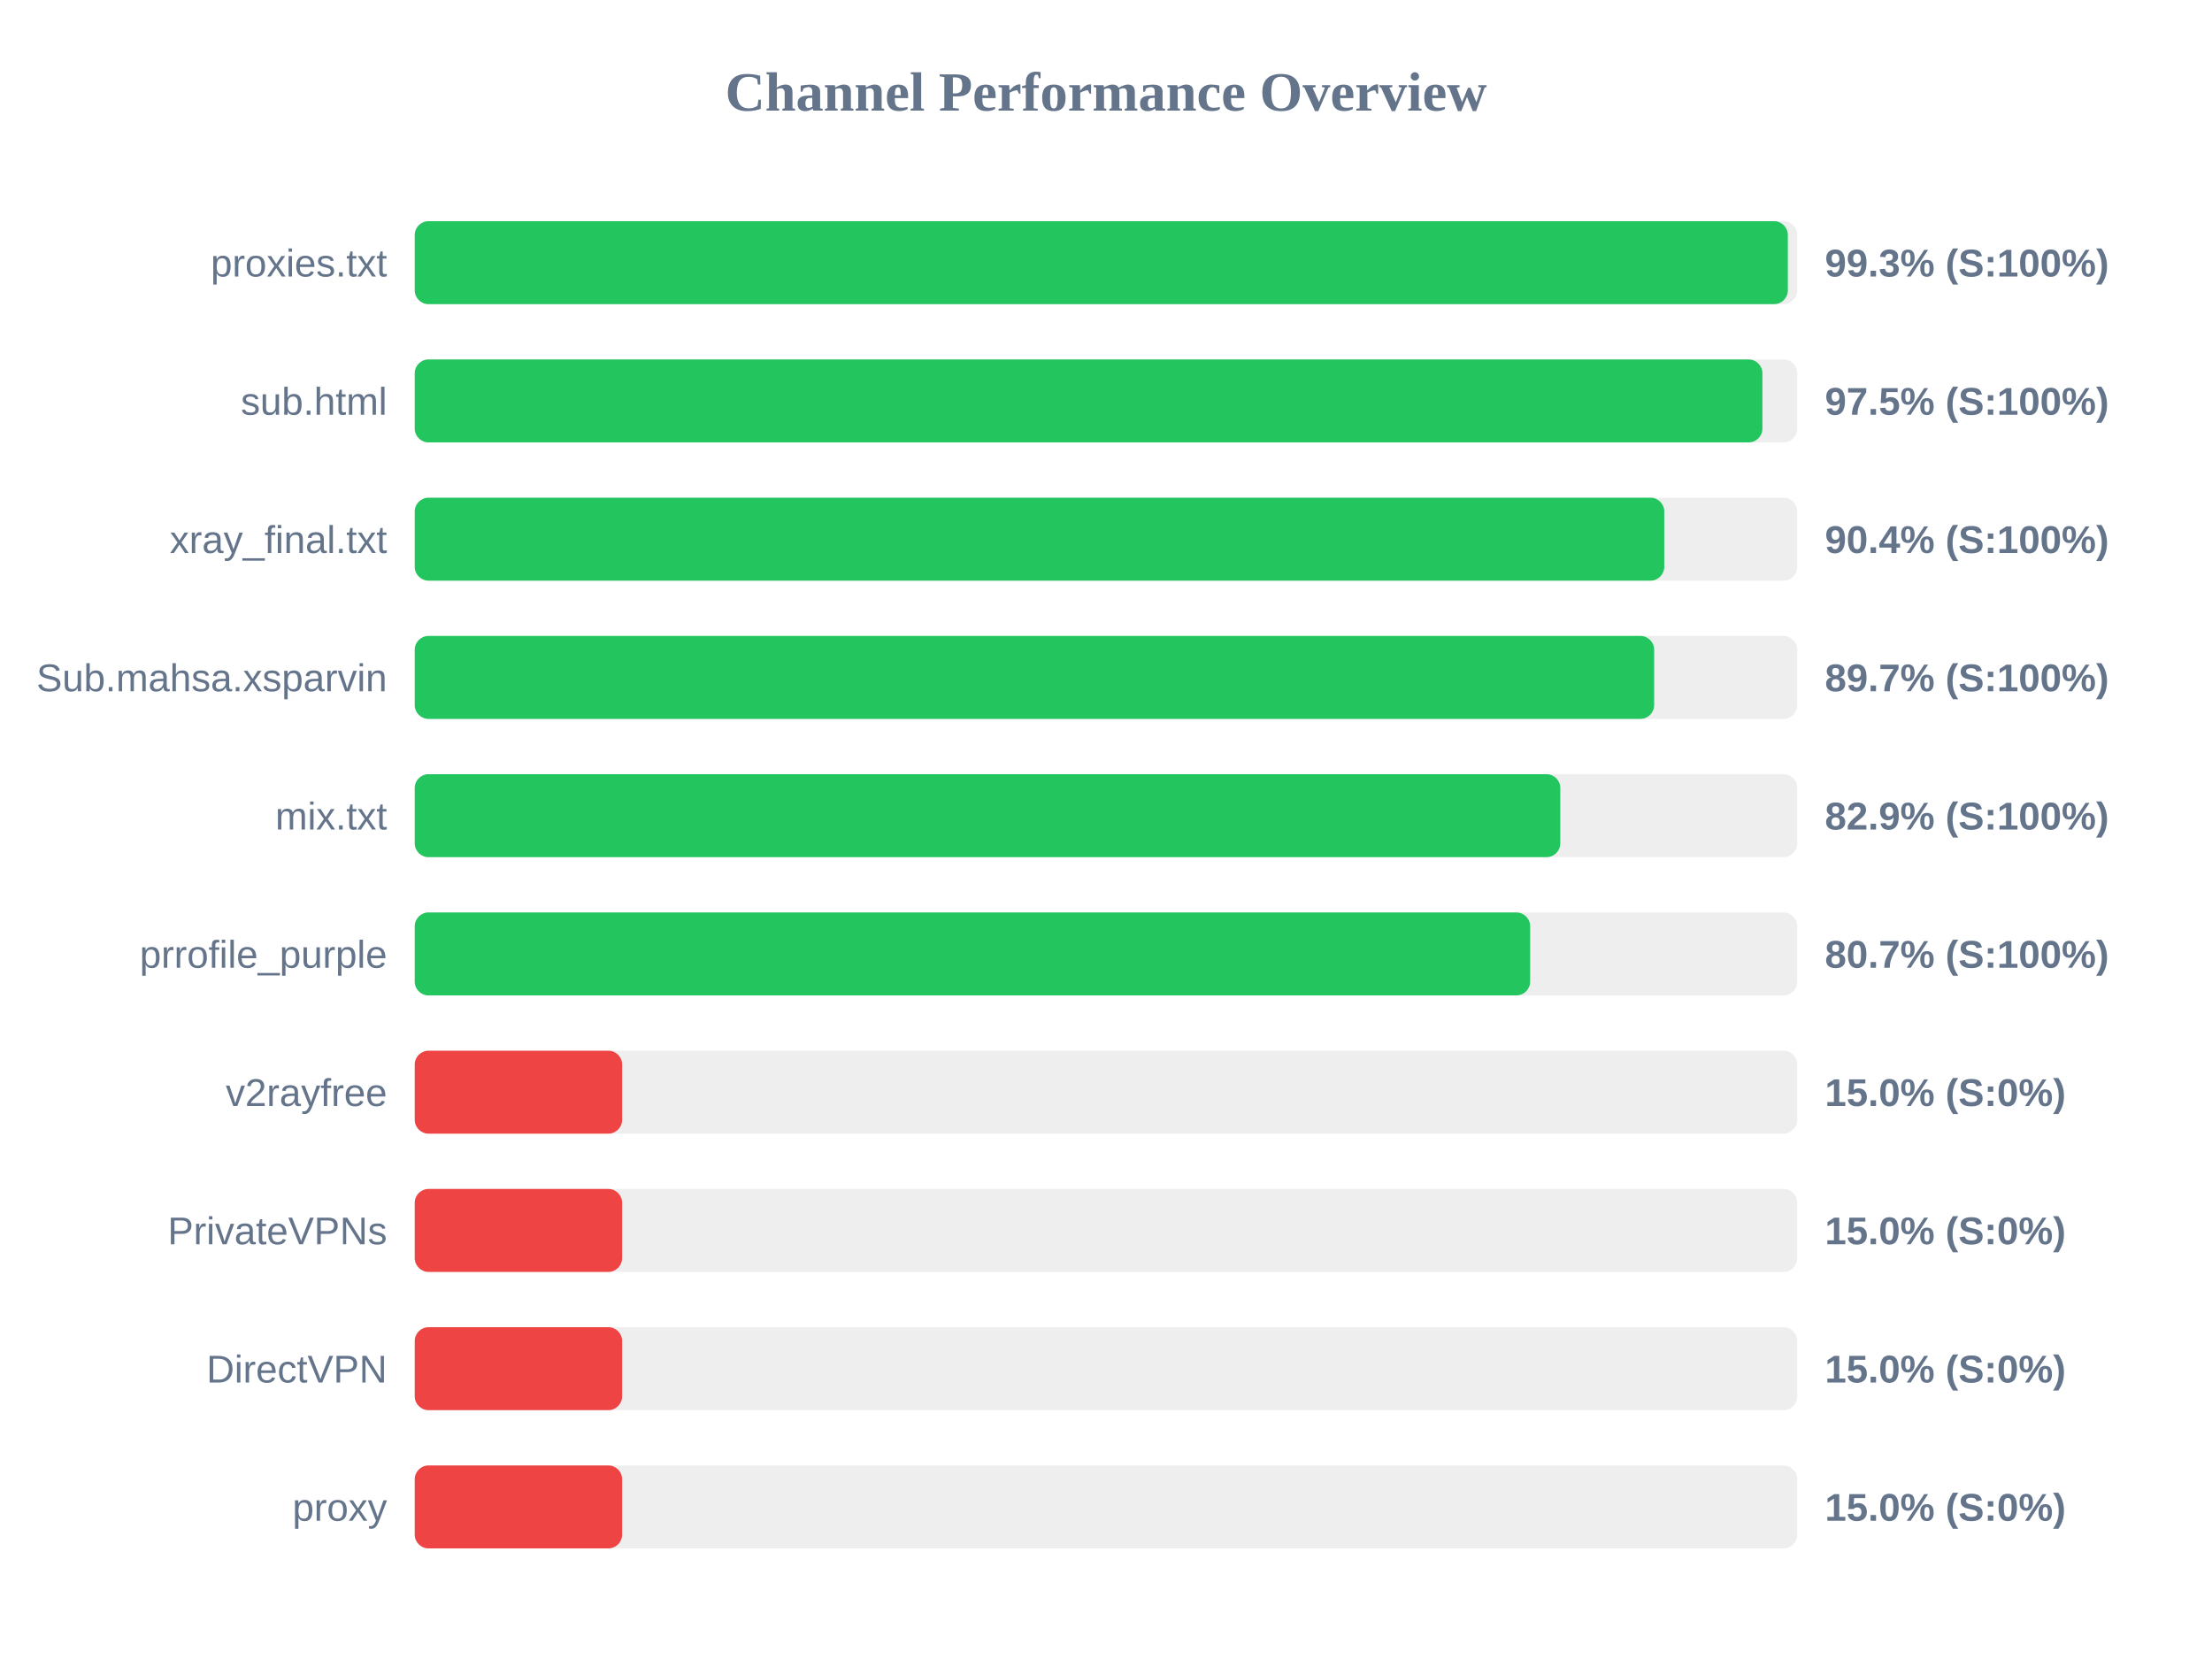
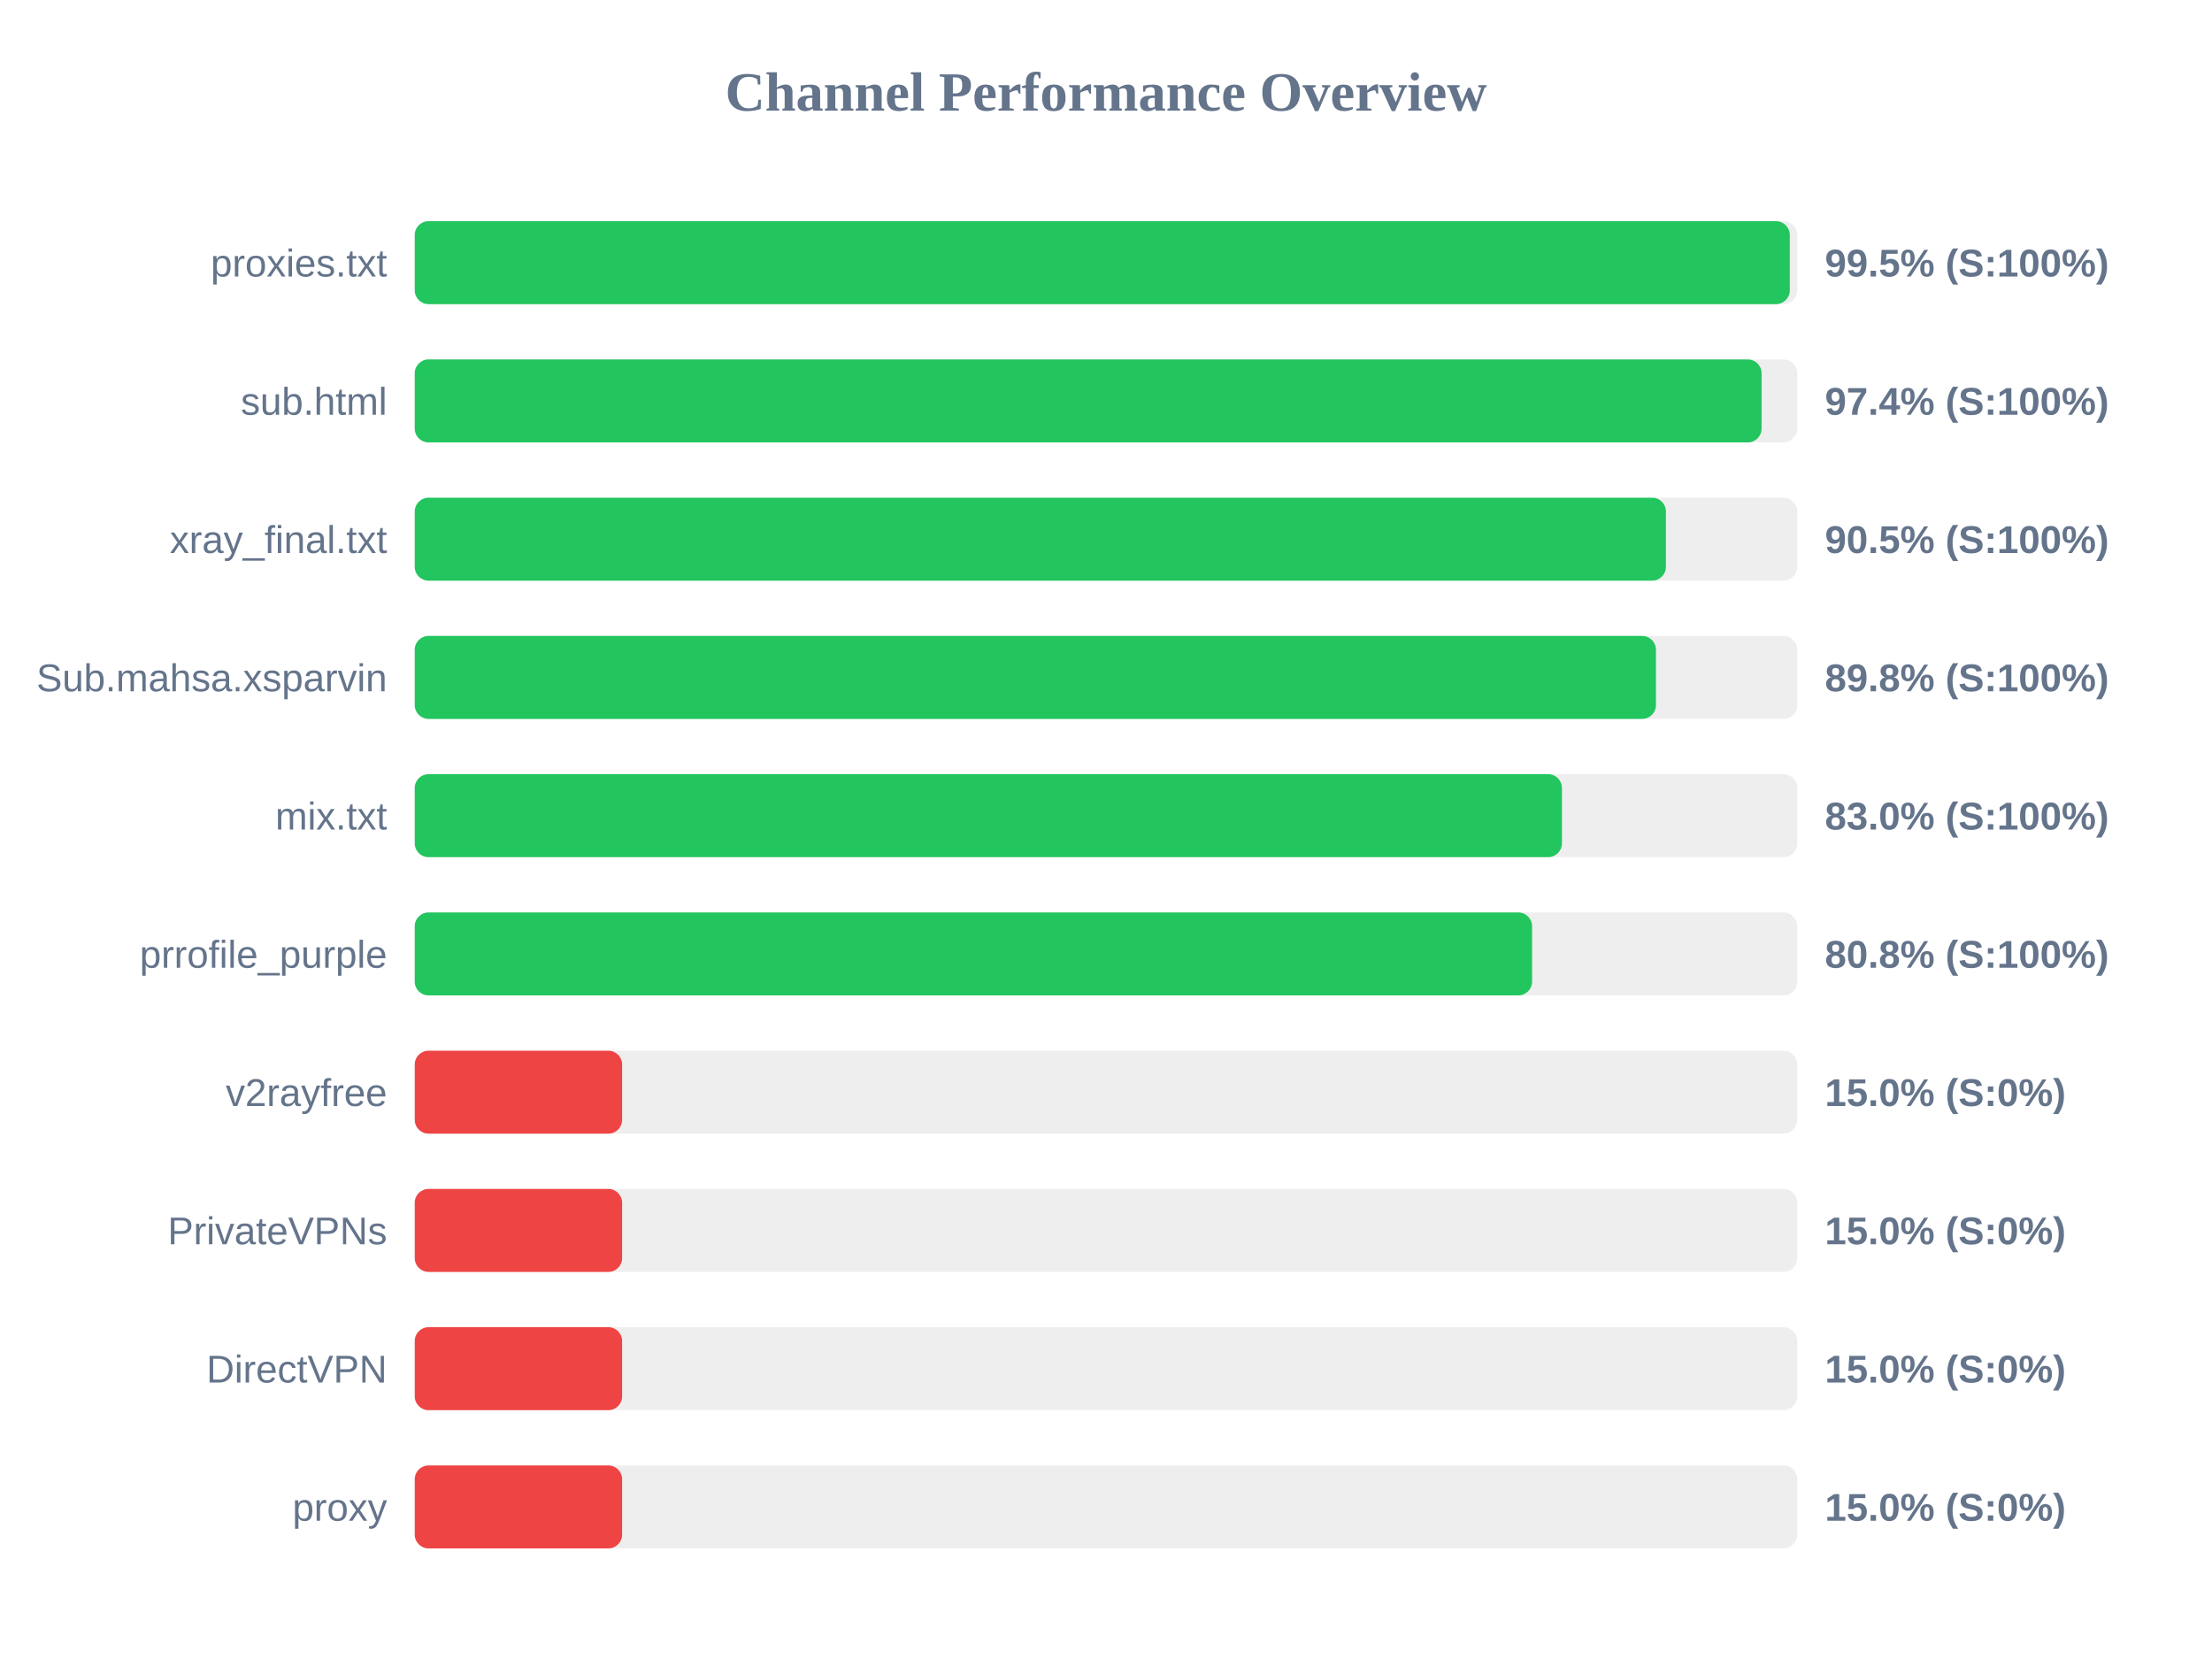
<svg xmlns="http://www.w3.org/2000/svg" width="800" height="600" version="1.1">
  <style>
        .row { font: 14px Arial; fill: #64748b; }
        .score { font: bold 14px Arial; fill: #64748b; }
    </style>
  <text x="400" y="40" text-anchor="middle" font-size="20px" font-weight="bold" fill="#64748b">Channel Performance Overview</text>
  <rect x="150" y="80" width="500" height="30" fill="#eee" rx="5" />
-   <rect x="150" y="80" width="496.6" height="30" fill="#22c55e" rx="5" />
+   <rect x="150" y="80" width="497.3" height="30" fill="#22c55e" rx="5" />
  <text x="140" y="100" text-anchor="end" class="row">proxies.txt</text>
-   <text x="660" y="100" text-anchor="start" class="score">99.3% (S:100%)</text>
+   <text x="660" y="100" text-anchor="start" class="score">99.5% (S:100%)</text>
  <rect x="150" y="130" width="500" height="30" fill="#eee" rx="5" />
-   <rect x="150" y="130" width="487.4" height="30" fill="#22c55e" rx="5" />
+   <rect x="150" y="130" width="487.1" height="30" fill="#22c55e" rx="5" />
  <text x="140" y="150" text-anchor="end" class="row">sub.html</text>
-   <text x="660" y="150" text-anchor="start" class="score">97.5% (S:100%)</text>
+   <text x="660" y="150" text-anchor="start" class="score">97.4% (S:100%)</text>
  <rect x="150" y="180" width="500" height="30" fill="#eee" rx="5" />
-   <rect x="150" y="180" width="451.9" height="30" fill="#22c55e" rx="5" />
+   <rect x="150" y="180" width="452.5" height="30" fill="#22c55e" rx="5" />
  <text x="140" y="200" text-anchor="end" class="row">xray_final.txt</text>
-   <text x="660" y="200" text-anchor="start" class="score">90.4% (S:100%)</text>
+   <text x="660" y="200" text-anchor="start" class="score">90.5% (S:100%)</text>
  <rect x="150" y="230" width="500" height="30" fill="#eee" rx="5" />
-   <rect x="150" y="230" width="448.25" height="30" fill="#22c55e" rx="5" />
+   <rect x="150" y="230" width="448.9" height="30" fill="#22c55e" rx="5" />
  <text x="140" y="250" text-anchor="end" class="row">Sub.mahsa.xsparvin</text>
-   <text x="660" y="250" text-anchor="start" class="score">89.7% (S:100%)</text>
+   <text x="660" y="250" text-anchor="start" class="score">89.8% (S:100%)</text>
  <rect x="150" y="280" width="500" height="30" fill="#eee" rx="5" />
-   <rect x="150" y="280" width="414.3" height="30" fill="#22c55e" rx="5" />
+   <rect x="150" y="280" width="414.9" height="30" fill="#22c55e" rx="5" />
  <text x="140" y="300" text-anchor="end" class="row">mix.txt</text>
-   <text x="660" y="300" text-anchor="start" class="score">82.9% (S:100%)</text>
+   <text x="660" y="300" text-anchor="start" class="score">83.0% (S:100%)</text>
  <rect x="150" y="330" width="500" height="30" fill="#eee" rx="5" />
-   <rect x="150" y="330" width="403.4" height="30" fill="#22c55e" rx="5" />
+   <rect x="150" y="330" width="404.1" height="30" fill="#22c55e" rx="5" />
  <text x="140" y="350" text-anchor="end" class="row">prrofile_purple</text>
-   <text x="660" y="350" text-anchor="start" class="score">80.7% (S:100%)</text>
+   <text x="660" y="350" text-anchor="start" class="score">80.8% (S:100%)</text>
  <rect x="150" y="380" width="500" height="30" fill="#eee" rx="5" />
  <rect x="150" y="380" width="75.0" height="30" fill="#ef4444" rx="5" />
  <text x="140" y="400" text-anchor="end" class="row">v2rayfree</text>
  <text x="660" y="400" text-anchor="start" class="score">15.0% (S:0%)</text>
  <rect x="150" y="430" width="500" height="30" fill="#eee" rx="5" />
  <rect x="150" y="430" width="75.0" height="30" fill="#ef4444" rx="5" />
  <text x="140" y="450" text-anchor="end" class="row">PrivateVPNs</text>
  <text x="660" y="450" text-anchor="start" class="score">15.0% (S:0%)</text>
  <rect x="150" y="480" width="500" height="30" fill="#eee" rx="5" />
  <rect x="150" y="480" width="75.0" height="30" fill="#ef4444" rx="5" />
  <text x="140" y="500" text-anchor="end" class="row">DirectVPN</text>
  <text x="660" y="500" text-anchor="start" class="score">15.0% (S:0%)</text>
  <rect x="150" y="530" width="500" height="30" fill="#eee" rx="5" />
  <rect x="150" y="530" width="75.0" height="30" fill="#ef4444" rx="5" />
  <text x="140" y="550" text-anchor="end" class="row">proxy</text>
  <text x="660" y="550" text-anchor="start" class="score">15.0% (S:0%)</text>
</svg>
